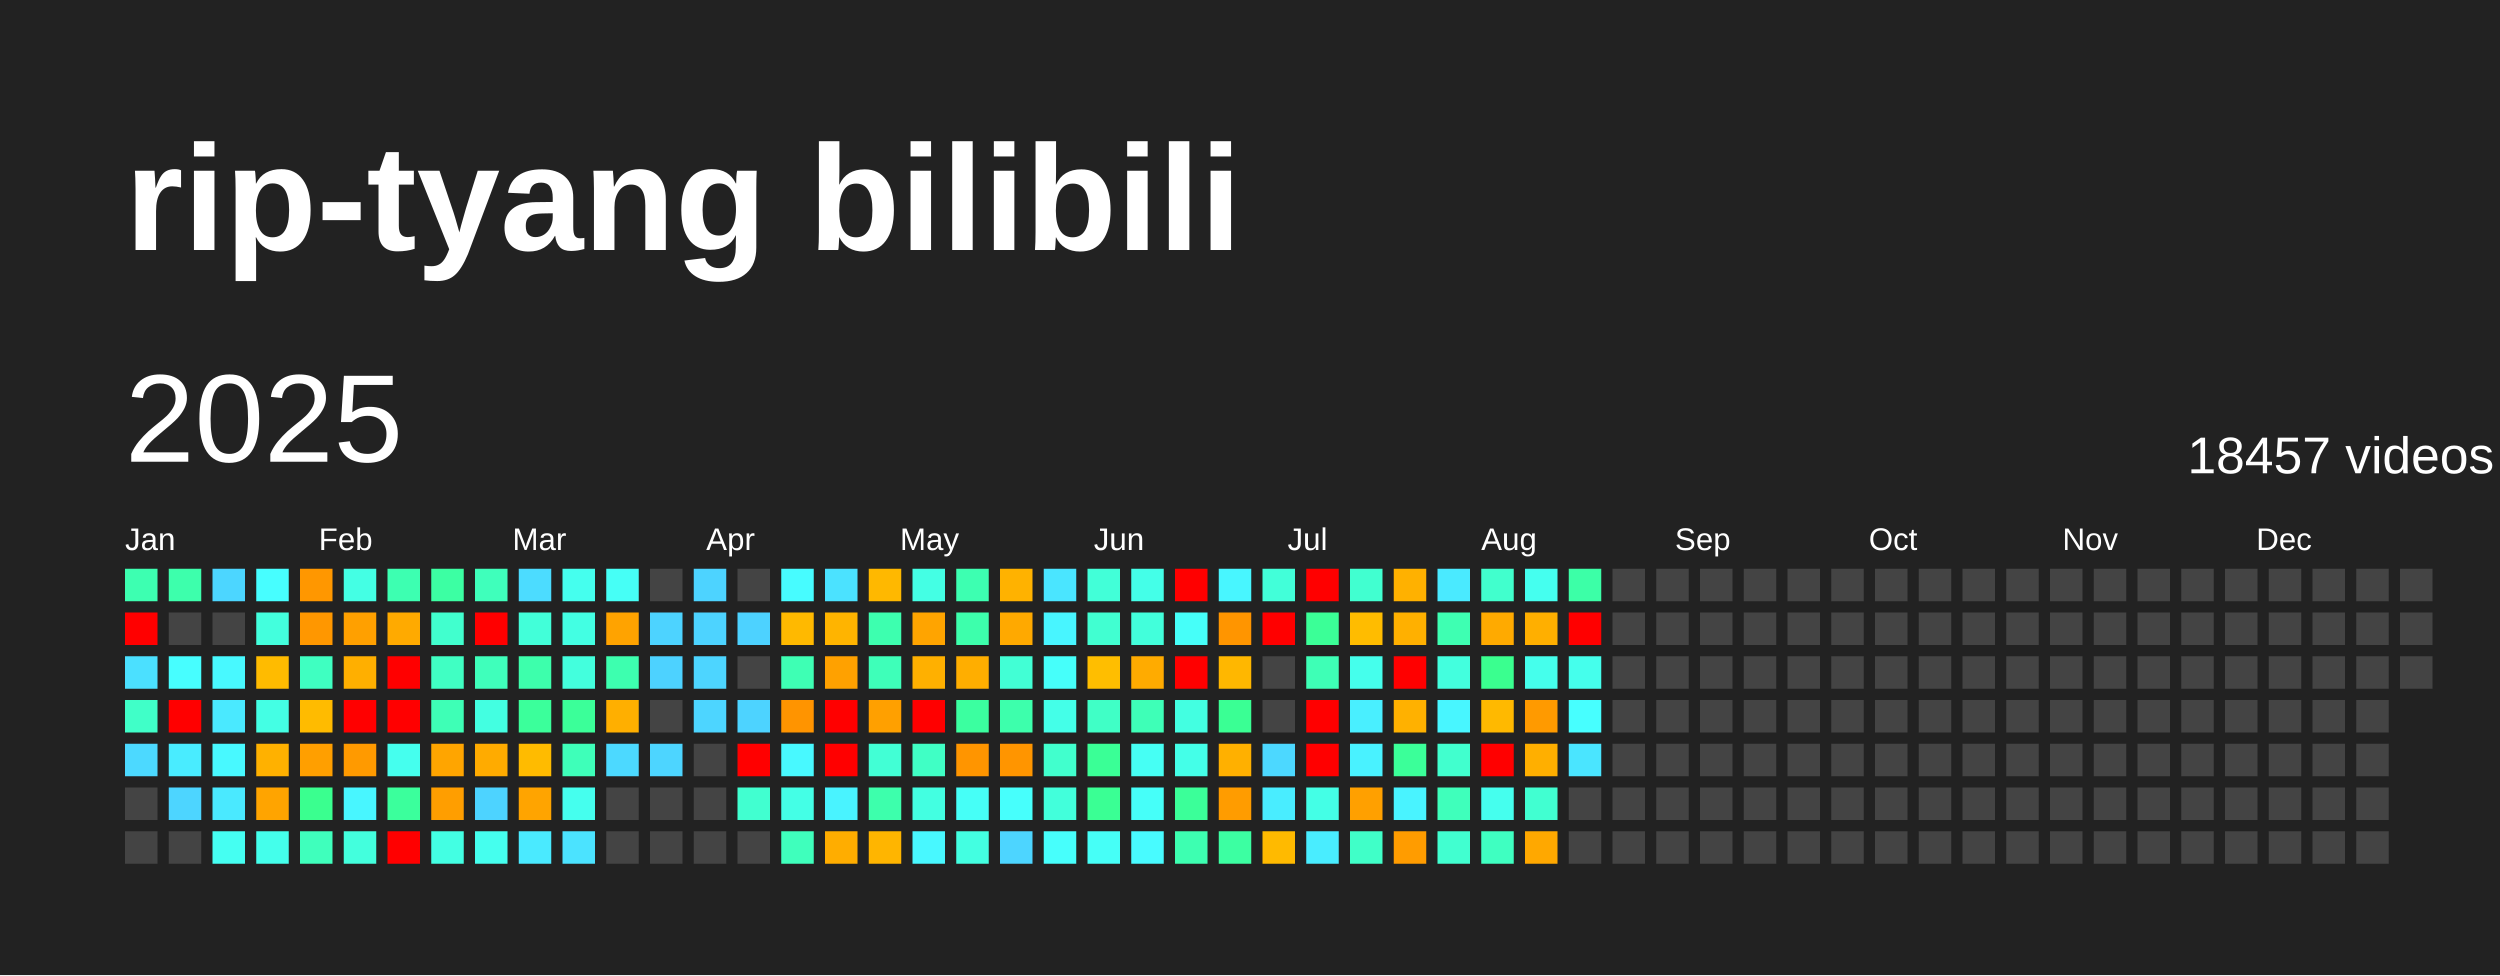
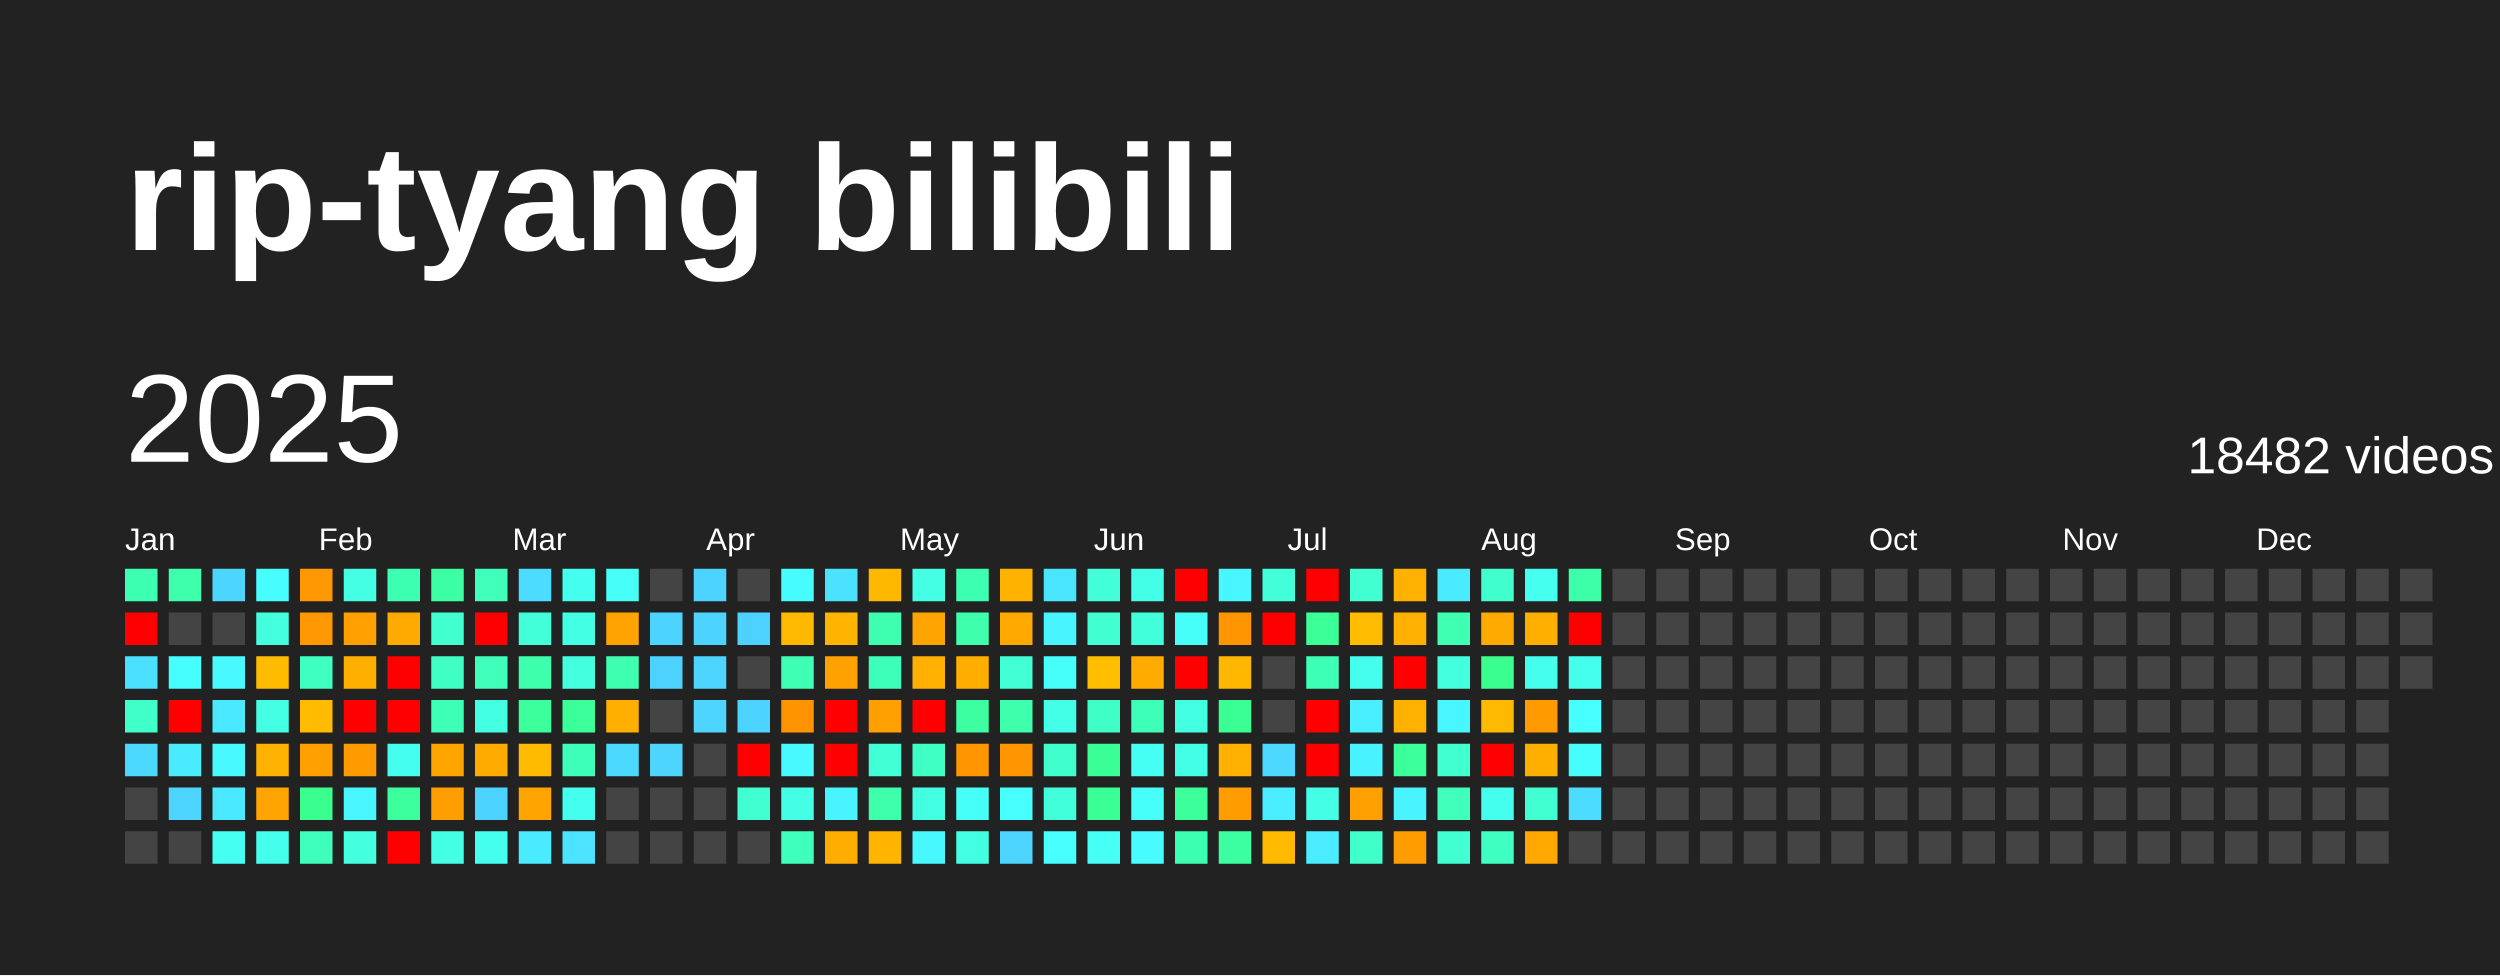
<svg xmlns="http://www.w3.org/2000/svg" baseProfile="full" height="78mm" version="1.1" viewBox="0,0,200,78" width="200mm">
  <defs />
  <rect fill="#222222" height="78" width="200" x="0" y="0" />
  <text fill="#FFFFFF" style="font-size:12px; font-family:Arial; font-weight:bold;" x="10" y="20">rip-tyang bilibili</text>
  <text dominant-baseline="hanging" fill="#FFFFFF" style="font-size:10.0px; font-family:Arial;" x="10" y="30">2025</text>
-   <text dominant-baseline="hanging" fill="#FFFFFF" style="font-size:4.125px; font-family:Arial;" x="175" y="35">18457 videos</text>
+   <text dominant-baseline="hanging" fill="#FFFFFF" style="font-size:4.125px; font-family:Arial;" x="175" y="35">18482 videos</text>
  <text fill="#FFFFFF" style="font-size:2.5px; font-family:Arial" x="10.0" y="44">Jan</text>
  <text fill="#FFFFFF" style="font-size:2.5px; font-family:Arial" x="25.5" y="44">Feb</text>
  <text fill="#FFFFFF" style="font-size:2.5px; font-family:Arial" x="41.0" y="44">Mar</text>
  <text fill="#FFFFFF" style="font-size:2.5px; font-family:Arial" x="56.5" y="44">Apr</text>
  <text fill="#FFFFFF" style="font-size:2.5px; font-family:Arial" x="72.0" y="44">May</text>
  <text fill="#FFFFFF" style="font-size:2.5px; font-family:Arial" x="87.5" y="44">Jun</text>
  <text fill="#FFFFFF" style="font-size:2.5px; font-family:Arial" x="103.0" y="44">Jul</text>
  <text fill="#FFFFFF" style="font-size:2.5px; font-family:Arial" x="118.5" y="44">Aug</text>
  <text fill="#FFFFFF" style="font-size:2.5px; font-family:Arial" x="134.0" y="44">Sep</text>
  <text fill="#FFFFFF" style="font-size:2.5px; font-family:Arial" x="149.5" y="44">Oct</text>
  <text fill="#FFFFFF" style="font-size:2.5px; font-family:Arial" x="165.0" y="44">Nov</text>
  <text fill="#FFFFFF" style="font-size:2.5px; font-family:Arial" x="180.5" y="44">Dec</text>
  <rect fill="#3dffb1" height="2.6" width="2.6" x="10.0" y="45.5" />
  <rect fill="red" height="2.6" width="2.6" x="10.0" y="49.0" />
  <rect fill="#4be0ff" height="2.6" width="2.6" x="10.0" y="52.5" />
  <rect fill="#40ffc8" height="2.6" width="2.6" x="10.0" y="56.0" />
  <rect fill="#4cd9ff" height="2.6" width="2.6" x="10.0" y="59.5" />
  <rect fill="#444444" height="2.6" width="2.6" x="10.0" y="63.0" />
  <rect fill="#444444" height="2.6" width="2.6" x="10.0" y="66.5" />
  <rect fill="#3dffac" height="2.6" width="2.6" x="13.5" y="45.5" />
  <rect fill="#444444" height="2.6" width="2.6" x="13.5" y="49.0" />
  <rect fill="#47feff" height="2.6" width="2.6" x="13.5" y="52.5" />
  <rect fill="red" height="2.6" width="2.6" x="13.5" y="56.0" />
  <rect fill="#49ecff" height="2.6" width="2.6" x="13.5" y="59.5" />
  <rect fill="#4dd5ff" height="2.6" width="2.6" x="13.5" y="63.0" />
  <rect fill="#444444" height="2.6" width="2.6" x="13.5" y="66.5" />
  <rect fill="#4cd6ff" height="2.6" width="2.6" x="17.0" y="45.5" />
  <rect fill="#444444" height="2.6" width="2.6" x="17.0" y="49.0" />
  <rect fill="#48f9ff" height="2.6" width="2.6" x="17.0" y="52.5" />
  <rect fill="#4ae9ff" height="2.6" width="2.6" x="17.0" y="56.0" />
  <rect fill="#48f9ff" height="2.6" width="2.6" x="17.0" y="59.5" />
  <rect fill="#4ae9ff" height="2.6" width="2.6" x="17.0" y="63.0" />
  <rect fill="#45fff2" height="2.6" width="2.6" x="17.0" y="66.5" />
  <rect fill="#47feff" height="2.6" width="2.6" x="20.5" y="45.5" />
  <rect fill="#43ffdd" height="2.6" width="2.6" x="20.5" y="49.0" />
  <rect fill="#ffbb00" height="2.6" width="2.6" x="20.5" y="52.5" />
  <rect fill="#44ffe4" height="2.6" width="2.6" x="20.5" y="56.0" />
  <rect fill="#ffb100" height="2.6" width="2.6" x="20.5" y="59.5" />
  <rect fill="#ffa400" height="2.6" width="2.6" x="20.5" y="63.0" />
  <rect fill="#44ffeb" height="2.6" width="2.6" x="20.5" y="66.5" />
  <rect fill="#ff9700" height="2.6" width="2.6" x="24.0" y="45.5" />
  <rect fill="#ff9700" height="2.6" width="2.6" x="24.0" y="49.0" />
  <rect fill="#3fffc1" height="2.6" width="2.6" x="24.0" y="52.5" />
  <rect fill="#ffbb00" height="2.6" width="2.6" x="24.0" y="56.0" />
  <rect fill="#ff9f00" height="2.6" width="2.6" x="24.0" y="59.5" />
  <rect fill="#3aff8f" height="2.6" width="2.6" x="24.0" y="63.0" />
  <rect fill="#3fffbc" height="2.6" width="2.6" x="24.0" y="66.5" />
  <rect fill="#44ffe4" height="2.6" width="2.6" x="27.5" y="45.5" />
  <rect fill="#ffa000" height="2.6" width="2.6" x="27.5" y="49.0" />
  <rect fill="#ffaf00" height="2.6" width="2.6" x="27.5" y="52.5" />
  <rect fill="red" height="2.6" width="2.6" x="27.5" y="56.0" />
  <rect fill="#ff9a00" height="2.6" width="2.6" x="27.5" y="59.5" />
  <rect fill="#48f6ff" height="2.6" width="2.6" x="27.5" y="63.0" />
  <rect fill="#43ffdd" height="2.6" width="2.6" x="27.5" y="66.5" />
  <rect fill="#3dffb1" height="2.6" width="2.6" x="31.0" y="45.5" />
  <rect fill="#ffaa00" height="2.6" width="2.6" x="31.0" y="49.0" />
  <rect fill="red" height="2.6" width="2.6" x="31.0" y="52.5" />
  <rect fill="red" height="2.6" width="2.6" x="31.0" y="56.0" />
  <rect fill="#45ffee" height="2.6" width="2.6" x="31.0" y="59.5" />
  <rect fill="#3bff9c" height="2.6" width="2.6" x="31.0" y="63.0" />
  <rect fill="red" height="2.6" width="2.6" x="31.0" y="66.5" />
  <rect fill="#3cffa3" height="2.6" width="2.6" x="34.5" y="45.5" />
  <rect fill="#41ffce" height="2.6" width="2.6" x="34.5" y="49.0" />
  <rect fill="#40ffc3" height="2.6" width="2.6" x="34.5" y="52.5" />
  <rect fill="#3effb6" height="2.6" width="2.6" x="34.5" y="56.0" />
  <rect fill="#ffa500" height="2.6" width="2.6" x="34.5" y="59.5" />
  <rect fill="#ff9e00" height="2.6" width="2.6" x="34.5" y="63.0" />
  <rect fill="#43ffe3" height="2.6" width="2.6" x="34.5" y="66.5" />
  <rect fill="#3fffbb" height="2.6" width="2.6" x="38.0" y="45.5" />
  <rect fill="red" height="2.6" width="2.6" x="38.0" y="49.0" />
  <rect fill="#3fffbb" height="2.6" width="2.6" x="38.0" y="52.5" />
  <rect fill="#43ffe1" height="2.6" width="2.6" x="38.0" y="56.0" />
  <rect fill="#ffab00" height="2.6" width="2.6" x="38.0" y="59.5" />
  <rect fill="#4dd3ff" height="2.6" width="2.6" x="38.0" y="63.0" />
  <rect fill="#45ffee" height="2.6" width="2.6" x="38.0" y="66.5" />
  <rect fill="#4cdcff" height="2.6" width="2.6" x="41.5" y="45.5" />
  <rect fill="#42ffd9" height="2.6" width="2.6" x="41.5" y="49.0" />
  <rect fill="#3dffac" height="2.6" width="2.6" x="41.5" y="52.5" />
  <rect fill="#3bff9b" height="2.6" width="2.6" x="41.5" y="56.0" />
  <rect fill="#ffbb00" height="2.6" width="2.6" x="41.5" y="59.5" />
  <rect fill="#ffa400" height="2.6" width="2.6" x="41.5" y="63.0" />
  <rect fill="#4aeaff" height="2.6" width="2.6" x="41.5" y="66.5" />
  <rect fill="#45ffee" height="2.6" width="2.6" x="45.0" y="45.5" />
  <rect fill="#43ffe3" height="2.6" width="2.6" x="45.0" y="49.0" />
  <rect fill="#43ffdd" height="2.6" width="2.6" x="45.0" y="52.5" />
  <rect fill="#3bff99" height="2.6" width="2.6" x="45.0" y="56.0" />
  <rect fill="#3effb9" height="2.6" width="2.6" x="45.0" y="59.5" />
  <rect fill="#45ffee" height="2.6" width="2.6" x="45.0" y="63.0" />
  <rect fill="#4be3ff" height="2.6" width="2.6" x="45.0" y="66.5" />
  <rect fill="#46fff6" height="2.6" width="2.6" x="48.5" y="45.5" />
  <rect fill="#ffa300" height="2.6" width="2.6" x="48.5" y="49.0" />
  <rect fill="#3dffaf" height="2.6" width="2.6" x="48.5" y="52.5" />
  <rect fill="#ffaf00" height="2.6" width="2.6" x="48.5" y="56.0" />
  <rect fill="#4cd9ff" height="2.6" width="2.6" x="48.5" y="59.5" />
  <rect fill="#444444" height="2.6" width="2.6" x="48.5" y="63.0" />
  <rect fill="#444444" height="2.6" width="2.6" x="48.5" y="66.5" />
  <rect fill="#444444" height="2.6" width="2.6" x="52.0" y="45.5" />
  <rect fill="#4dd3ff" height="2.6" width="2.6" x="52.0" y="49.0" />
  <rect fill="#4dd2ff" height="2.6" width="2.6" x="52.0" y="52.5" />
  <rect fill="#444444" height="2.6" width="2.6" x="52.0" y="56.0" />
  <rect fill="#4dd5ff" height="2.6" width="2.6" x="52.0" y="59.5" />
  <rect fill="#444444" height="2.6" width="2.6" x="52.0" y="63.0" />
  <rect fill="#444444" height="2.6" width="2.6" x="52.0" y="66.5" />
  <rect fill="#4dd3ff" height="2.6" width="2.6" x="55.5" y="45.5" />
  <rect fill="#4dd3ff" height="2.6" width="2.6" x="55.5" y="49.0" />
  <rect fill="#4dd5ff" height="2.6" width="2.6" x="55.5" y="52.5" />
  <rect fill="#4dd5ff" height="2.6" width="2.6" x="55.5" y="56.0" />
  <rect fill="#444444" height="2.6" width="2.6" x="55.5" y="59.5" />
  <rect fill="#444444" height="2.6" width="2.6" x="55.5" y="63.0" />
  <rect fill="#444444" height="2.6" width="2.6" x="55.5" y="66.5" />
  <rect fill="#444444" height="2.6" width="2.6" x="59.0" y="45.5" />
  <rect fill="#4dd2ff" height="2.6" width="2.6" x="59.0" y="49.0" />
  <rect fill="#444444" height="2.6" width="2.6" x="59.0" y="52.5" />
  <rect fill="#4dd3ff" height="2.6" width="2.6" x="59.0" y="56.0" />
  <rect fill="red" height="2.6" width="2.6" x="59.0" y="59.5" />
  <rect fill="#41ffd0" height="2.6" width="2.6" x="59.0" y="63.0" />
  <rect fill="#444444" height="2.6" width="2.6" x="59.0" y="66.5" />
  <rect fill="#47fcff" height="2.6" width="2.6" x="62.5" y="45.5" />
  <rect fill="#ffb900" height="2.6" width="2.6" x="62.5" y="49.0" />
  <rect fill="#3effb4" height="2.6" width="2.6" x="62.5" y="52.5" />
  <rect fill="#ff9400" height="2.6" width="2.6" x="62.5" y="56.0" />
  <rect fill="#48f9ff" height="2.6" width="2.6" x="62.5" y="59.5" />
  <rect fill="#44ffe6" height="2.6" width="2.6" x="62.5" y="63.0" />
  <rect fill="#3fffbc" height="2.6" width="2.6" x="62.5" y="66.5" />
  <rect fill="#4be2ff" height="2.6" width="2.6" x="66.0" y="45.5" />
  <rect fill="#ffb400" height="2.6" width="2.6" x="66.0" y="49.0" />
  <rect fill="#ffa100" height="2.6" width="2.6" x="66.0" y="52.5" />
  <rect fill="red" height="2.6" width="2.6" x="66.0" y="56.0" />
  <rect fill="red" height="2.6" width="2.6" x="66.0" y="59.5" />
  <rect fill="#49f3ff" height="2.6" width="2.6" x="66.0" y="63.0" />
  <rect fill="#ffad00" height="2.6" width="2.6" x="66.0" y="66.5" />
  <rect fill="#ffb800" height="2.6" width="2.6" x="69.5" y="45.5" />
  <rect fill="#3dffaf" height="2.6" width="2.6" x="69.5" y="49.0" />
  <rect fill="#3effb9" height="2.6" width="2.6" x="69.5" y="52.5" />
  <rect fill="#ffa000" height="2.6" width="2.6" x="69.5" y="56.0" />
  <rect fill="#42ffd5" height="2.6" width="2.6" x="69.5" y="59.5" />
  <rect fill="#3dffac" height="2.6" width="2.6" x="69.5" y="63.0" />
  <rect fill="#ffb500" height="2.6" width="2.6" x="69.5" y="66.5" />
  <rect fill="#44ffe4" height="2.6" width="2.6" x="73.0" y="45.5" />
  <rect fill="#ffa400" height="2.6" width="2.6" x="73.0" y="49.0" />
  <rect fill="#ffb000" height="2.6" width="2.6" x="73.0" y="52.5" />
  <rect fill="red" height="2.6" width="2.6" x="73.0" y="56.0" />
  <rect fill="#40ffc5" height="2.6" width="2.6" x="73.0" y="59.5" />
  <rect fill="#43ffe1" height="2.6" width="2.6" x="73.0" y="63.0" />
  <rect fill="#48f8ff" height="2.6" width="2.6" x="73.0" y="66.5" />
  <rect fill="#3dffb1" height="2.6" width="2.6" x="76.5" y="45.5" />
  <rect fill="#3dffac" height="2.6" width="2.6" x="76.5" y="49.0" />
  <rect fill="#ffae00" height="2.6" width="2.6" x="76.5" y="52.5" />
  <rect fill="#3bffa0" height="2.6" width="2.6" x="76.5" y="56.0" />
  <rect fill="#ff9500" height="2.6" width="2.6" x="76.5" y="59.5" />
  <rect fill="#46fff7" height="2.6" width="2.6" x="76.5" y="63.0" />
  <rect fill="#43ffe1" height="2.6" width="2.6" x="76.5" y="66.5" />
  <rect fill="#ffb200" height="2.6" width="2.6" x="80.0" y="45.5" />
  <rect fill="#ffa900" height="2.6" width="2.6" x="80.0" y="49.0" />
  <rect fill="#42ffd5" height="2.6" width="2.6" x="80.0" y="52.5" />
  <rect fill="#3dffac" height="2.6" width="2.6" x="80.0" y="56.0" />
  <rect fill="#ff9500" height="2.6" width="2.6" x="80.0" y="59.5" />
  <rect fill="#47fffc" height="2.6" width="2.6" x="80.0" y="63.0" />
  <rect fill="#4dd5ff" height="2.6" width="2.6" x="80.0" y="66.5" />
  <rect fill="#4ae5ff" height="2.6" width="2.6" x="83.5" y="45.5" />
  <rect fill="#48f5ff" height="2.6" width="2.6" x="83.5" y="49.0" />
  <rect fill="#46fffa" height="2.6" width="2.6" x="83.5" y="52.5" />
  <rect fill="#44ffe8" height="2.6" width="2.6" x="83.5" y="56.0" />
  <rect fill="#41ffcd" height="2.6" width="2.6" x="83.5" y="59.5" />
  <rect fill="#42ffdb" height="2.6" width="2.6" x="83.5" y="63.0" />
  <rect fill="#47fffc" height="2.6" width="2.6" x="83.5" y="66.5" />
  <rect fill="#42ffd8" height="2.6" width="2.6" x="87.0" y="45.5" />
  <rect fill="#41ffd1" height="2.6" width="2.6" x="87.0" y="49.0" />
  <rect fill="#ffbe00" height="2.6" width="2.6" x="87.0" y="52.5" />
  <rect fill="#40ffc6" height="2.6" width="2.6" x="87.0" y="56.0" />
  <rect fill="#3aff96" height="2.6" width="2.6" x="87.0" y="59.5" />
  <rect fill="#3aff94" height="2.6" width="2.6" x="87.0" y="63.0" />
  <rect fill="#46fff7" height="2.6" width="2.6" x="87.0" y="66.5" />
  <rect fill="#44ffe8" height="2.6" width="2.6" x="90.5" y="45.5" />
  <rect fill="#42ffdb" height="2.6" width="2.6" x="90.5" y="49.0" />
  <rect fill="#ffab00" height="2.6" width="2.6" x="90.5" y="52.5" />
  <rect fill="#3effb7" height="2.6" width="2.6" x="90.5" y="56.0" />
  <rect fill="#46fff4" height="2.6" width="2.6" x="90.5" y="59.5" />
  <rect fill="#46fff9" height="2.6" width="2.6" x="90.5" y="63.0" />
  <rect fill="#48fbff" height="2.6" width="2.6" x="90.5" y="66.5" />
  <rect fill="red" height="2.6" width="2.6" x="94.0" y="45.5" />
  <rect fill="#46fff9" height="2.6" width="2.6" x="94.0" y="49.0" />
  <rect fill="red" height="2.6" width="2.6" x="94.0" y="52.5" />
  <rect fill="#43ffe1" height="2.6" width="2.6" x="94.0" y="56.0" />
  <rect fill="#44ffe8" height="2.6" width="2.6" x="94.0" y="59.5" />
  <rect fill="#3bff99" height="2.6" width="2.6" x="94.0" y="63.0" />
  <rect fill="#3dffb1" height="2.6" width="2.6" x="94.0" y="66.5" />
  <rect fill="#48f6ff" height="2.6" width="2.6" x="97.5" y="45.5" />
  <rect fill="#ff9500" height="2.6" width="2.6" x="97.5" y="49.0" />
  <rect fill="#ffb700" height="2.6" width="2.6" x="97.5" y="52.5" />
  <rect fill="#3aff94" height="2.6" width="2.6" x="97.5" y="56.0" />
  <rect fill="#ffb000" height="2.6" width="2.6" x="97.5" y="59.5" />
  <rect fill="#ff9c00" height="2.6" width="2.6" x="97.5" y="63.0" />
  <rect fill="#3cffa2" height="2.6" width="2.6" x="97.5" y="66.5" />
  <rect fill="#42ffd9" height="2.6" width="2.6" x="101.0" y="45.5" />
  <rect fill="red" height="2.6" width="2.6" x="101.0" y="49.0" />
  <rect fill="#444444" height="2.6" width="2.6" x="101.0" y="52.5" />
  <rect fill="#444444" height="2.6" width="2.6" x="101.0" y="56.0" />
  <rect fill="#4cd8ff" height="2.6" width="2.6" x="101.0" y="59.5" />
  <rect fill="#49edff" height="2.6" width="2.6" x="101.0" y="63.0" />
  <rect fill="#ffba00" height="2.6" width="2.6" x="101.0" y="66.5" />
  <rect fill="red" height="2.6" width="2.6" x="104.5" y="45.5" />
  <rect fill="#3bff97" height="2.6" width="2.6" x="104.5" y="49.0" />
  <rect fill="#3effb6" height="2.6" width="2.6" x="104.5" y="52.5" />
  <rect fill="red" height="2.6" width="2.6" x="104.5" y="56.0" />
  <rect fill="red" height="2.6" width="2.6" x="104.5" y="59.5" />
  <rect fill="#44ffe6" height="2.6" width="2.6" x="104.5" y="63.0" />
  <rect fill="#49edff" height="2.6" width="2.6" x="104.5" y="66.5" />
  <rect fill="#41ffd0" height="2.6" width="2.6" x="108.0" y="45.5" />
  <rect fill="#ffbc00" height="2.6" width="2.6" x="108.0" y="49.0" />
  <rect fill="#45ffec" height="2.6" width="2.6" x="108.0" y="52.5" />
  <rect fill="#49efff" height="2.6" width="2.6" x="108.0" y="56.0" />
  <rect fill="#49f2ff" height="2.6" width="2.6" x="108.0" y="59.5" />
  <rect fill="#ffa000" height="2.6" width="2.6" x="108.0" y="63.0" />
  <rect fill="#40ffc8" height="2.6" width="2.6" x="108.0" y="66.5" />
  <rect fill="#ffb100" height="2.6" width="2.6" x="111.5" y="45.5" />
  <rect fill="#ffb000" height="2.6" width="2.6" x="111.5" y="49.0" />
  <rect fill="red" height="2.6" width="2.6" x="111.5" y="52.5" />
  <rect fill="#ffb100" height="2.6" width="2.6" x="111.5" y="56.0" />
  <rect fill="#3bff99" height="2.6" width="2.6" x="111.5" y="59.5" />
  <rect fill="#49f3ff" height="2.6" width="2.6" x="111.5" y="63.0" />
  <rect fill="#ff9c00" height="2.6" width="2.6" x="111.5" y="66.5" />
  <rect fill="#4aeaff" height="2.6" width="2.6" x="115.0" y="45.5" />
  <rect fill="#3effb2" height="2.6" width="2.6" x="115.0" y="49.0" />
  <rect fill="#43ffde" height="2.6" width="2.6" x="115.0" y="52.5" />
  <rect fill="#48f6ff" height="2.6" width="2.6" x="115.0" y="56.0" />
  <rect fill="#41ffce" height="2.6" width="2.6" x="115.0" y="59.5" />
  <rect fill="#3fffbb" height="2.6" width="2.6" x="115.0" y="63.0" />
  <rect fill="#41ffd0" height="2.6" width="2.6" x="115.0" y="66.5" />
  <rect fill="#41ffcd" height="2.6" width="2.6" x="118.5" y="45.5" />
  <rect fill="#ffaa00" height="2.6" width="2.6" x="118.5" y="49.0" />
  <rect fill="#3aff8f" height="2.6" width="2.6" x="118.5" y="52.5" />
  <rect fill="#ffb900" height="2.6" width="2.6" x="118.5" y="56.0" />
  <rect fill="red" height="2.6" width="2.6" x="118.5" y="59.5" />
  <rect fill="#45ffee" height="2.6" width="2.6" x="118.5" y="63.0" />
  <rect fill="#3fffc1" height="2.6" width="2.6" x="118.5" y="66.5" />
  <rect fill="#45ffef" height="2.6" width="2.6" x="122.0" y="45.5" />
  <rect fill="#ffaf00" height="2.6" width="2.6" x="122.0" y="49.0" />
  <rect fill="#45ffec" height="2.6" width="2.6" x="122.0" y="52.5" />
  <rect fill="#ff9a00" height="2.6" width="2.6" x="122.0" y="56.0" />
  <rect fill="#ffaf00" height="2.6" width="2.6" x="122.0" y="59.5" />
  <rect fill="#41ffd1" height="2.6" width="2.6" x="122.0" y="63.0" />
  <rect fill="#ffa800" height="2.6" width="2.6" x="122.0" y="66.5" />
  <rect fill="#3cffa7" height="2.6" width="2.6" x="125.5" y="45.5" />
  <rect fill="red" height="2.6" width="2.6" x="125.5" y="49.0" />
  <rect fill="#45ffec" height="2.6" width="2.6" x="125.5" y="52.5" />
  <rect fill="#47ffff" height="2.6" width="2.6" x="125.5" y="56.0" />
-   <rect fill="#4ae5ff" height="2.6" width="2.6" x="125.5" y="59.5" />
-   <rect fill="#444444" height="2.6" width="2.6" x="125.5" y="63.0" />
+   <rect fill="#47feff" height="2.6" width="2.6" x="125.5" y="59.5" />
+   <rect fill="#4cdcff" height="2.6" width="2.6" x="125.5" y="63.0" />
  <rect fill="#444444" height="2.6" width="2.6" x="125.5" y="66.5" />
  <rect fill="#444444" height="2.6" width="2.6" x="129.0" y="45.5" />
  <rect fill="#444444" height="2.6" width="2.6" x="129.0" y="49.0" />
  <rect fill="#444444" height="2.6" width="2.6" x="129.0" y="52.5" />
  <rect fill="#444444" height="2.6" width="2.6" x="129.0" y="56.0" />
  <rect fill="#444444" height="2.6" width="2.6" x="129.0" y="59.5" />
  <rect fill="#444444" height="2.6" width="2.6" x="129.0" y="63.0" />
  <rect fill="#444444" height="2.6" width="2.6" x="129.0" y="66.5" />
  <rect fill="#444444" height="2.6" width="2.6" x="132.5" y="45.5" />
  <rect fill="#444444" height="2.6" width="2.6" x="132.5" y="49.0" />
  <rect fill="#444444" height="2.6" width="2.6" x="132.5" y="52.5" />
  <rect fill="#444444" height="2.6" width="2.6" x="132.5" y="56.0" />
  <rect fill="#444444" height="2.6" width="2.6" x="132.5" y="59.5" />
  <rect fill="#444444" height="2.6" width="2.6" x="132.5" y="63.0" />
  <rect fill="#444444" height="2.6" width="2.6" x="132.5" y="66.5" />
  <rect fill="#444444" height="2.6" width="2.6" x="136.0" y="45.5" />
  <rect fill="#444444" height="2.6" width="2.6" x="136.0" y="49.0" />
  <rect fill="#444444" height="2.6" width="2.6" x="136.0" y="52.5" />
  <rect fill="#444444" height="2.6" width="2.6" x="136.0" y="56.0" />
  <rect fill="#444444" height="2.6" width="2.6" x="136.0" y="59.5" />
  <rect fill="#444444" height="2.6" width="2.6" x="136.0" y="63.0" />
  <rect fill="#444444" height="2.6" width="2.6" x="136.0" y="66.5" />
  <rect fill="#444444" height="2.6" width="2.6" x="139.5" y="45.5" />
  <rect fill="#444444" height="2.6" width="2.6" x="139.5" y="49.0" />
  <rect fill="#444444" height="2.6" width="2.6" x="139.5" y="52.5" />
  <rect fill="#444444" height="2.6" width="2.6" x="139.5" y="56.0" />
  <rect fill="#444444" height="2.6" width="2.6" x="139.5" y="59.5" />
  <rect fill="#444444" height="2.6" width="2.6" x="139.5" y="63.0" />
  <rect fill="#444444" height="2.6" width="2.6" x="139.5" y="66.5" />
  <rect fill="#444444" height="2.6" width="2.6" x="143.0" y="45.5" />
  <rect fill="#444444" height="2.6" width="2.6" x="143.0" y="49.0" />
  <rect fill="#444444" height="2.6" width="2.6" x="143.0" y="52.5" />
  <rect fill="#444444" height="2.6" width="2.6" x="143.0" y="56.0" />
  <rect fill="#444444" height="2.6" width="2.6" x="143.0" y="59.5" />
  <rect fill="#444444" height="2.6" width="2.6" x="143.0" y="63.0" />
  <rect fill="#444444" height="2.6" width="2.6" x="143.0" y="66.5" />
  <rect fill="#444444" height="2.6" width="2.6" x="146.5" y="45.5" />
  <rect fill="#444444" height="2.6" width="2.6" x="146.5" y="49.0" />
  <rect fill="#444444" height="2.6" width="2.6" x="146.5" y="52.5" />
  <rect fill="#444444" height="2.6" width="2.6" x="146.5" y="56.0" />
  <rect fill="#444444" height="2.6" width="2.6" x="146.5" y="59.5" />
  <rect fill="#444444" height="2.6" width="2.6" x="146.5" y="63.0" />
  <rect fill="#444444" height="2.6" width="2.6" x="146.5" y="66.5" />
  <rect fill="#444444" height="2.6" width="2.6" x="150.0" y="45.5" />
  <rect fill="#444444" height="2.6" width="2.6" x="150.0" y="49.0" />
  <rect fill="#444444" height="2.6" width="2.6" x="150.0" y="52.5" />
  <rect fill="#444444" height="2.6" width="2.6" x="150.0" y="56.0" />
  <rect fill="#444444" height="2.6" width="2.6" x="150.0" y="59.5" />
  <rect fill="#444444" height="2.6" width="2.6" x="150.0" y="63.0" />
  <rect fill="#444444" height="2.6" width="2.6" x="150.0" y="66.5" />
  <rect fill="#444444" height="2.6" width="2.6" x="153.5" y="45.5" />
  <rect fill="#444444" height="2.6" width="2.6" x="153.5" y="49.0" />
  <rect fill="#444444" height="2.6" width="2.6" x="153.5" y="52.5" />
  <rect fill="#444444" height="2.6" width="2.6" x="153.5" y="56.0" />
  <rect fill="#444444" height="2.6" width="2.6" x="153.5" y="59.5" />
  <rect fill="#444444" height="2.6" width="2.6" x="153.5" y="63.0" />
  <rect fill="#444444" height="2.6" width="2.6" x="153.5" y="66.5" />
  <rect fill="#444444" height="2.6" width="2.6" x="157.0" y="45.5" />
  <rect fill="#444444" height="2.6" width="2.6" x="157.0" y="49.0" />
  <rect fill="#444444" height="2.6" width="2.6" x="157.0" y="52.5" />
  <rect fill="#444444" height="2.6" width="2.6" x="157.0" y="56.0" />
  <rect fill="#444444" height="2.6" width="2.6" x="157.0" y="59.5" />
  <rect fill="#444444" height="2.6" width="2.6" x="157.0" y="63.0" />
  <rect fill="#444444" height="2.6" width="2.6" x="157.0" y="66.5" />
  <rect fill="#444444" height="2.6" width="2.6" x="160.5" y="45.5" />
  <rect fill="#444444" height="2.6" width="2.6" x="160.5" y="49.0" />
  <rect fill="#444444" height="2.6" width="2.6" x="160.5" y="52.5" />
  <rect fill="#444444" height="2.6" width="2.6" x="160.5" y="56.0" />
  <rect fill="#444444" height="2.6" width="2.6" x="160.5" y="59.5" />
  <rect fill="#444444" height="2.6" width="2.6" x="160.5" y="63.0" />
  <rect fill="#444444" height="2.6" width="2.6" x="160.5" y="66.5" />
  <rect fill="#444444" height="2.6" width="2.6" x="164.0" y="45.5" />
  <rect fill="#444444" height="2.6" width="2.6" x="164.0" y="49.0" />
  <rect fill="#444444" height="2.6" width="2.6" x="164.0" y="52.5" />
  <rect fill="#444444" height="2.6" width="2.6" x="164.0" y="56.0" />
  <rect fill="#444444" height="2.6" width="2.6" x="164.0" y="59.5" />
  <rect fill="#444444" height="2.6" width="2.6" x="164.0" y="63.0" />
  <rect fill="#444444" height="2.6" width="2.6" x="164.0" y="66.5" />
  <rect fill="#444444" height="2.6" width="2.6" x="167.5" y="45.5" />
  <rect fill="#444444" height="2.6" width="2.6" x="167.5" y="49.0" />
  <rect fill="#444444" height="2.6" width="2.6" x="167.5" y="52.5" />
  <rect fill="#444444" height="2.6" width="2.6" x="167.5" y="56.0" />
  <rect fill="#444444" height="2.6" width="2.6" x="167.5" y="59.5" />
  <rect fill="#444444" height="2.6" width="2.6" x="167.5" y="63.0" />
  <rect fill="#444444" height="2.6" width="2.6" x="167.5" y="66.5" />
  <rect fill="#444444" height="2.6" width="2.6" x="171.0" y="45.5" />
  <rect fill="#444444" height="2.6" width="2.6" x="171.0" y="49.0" />
  <rect fill="#444444" height="2.6" width="2.6" x="171.0" y="52.5" />
  <rect fill="#444444" height="2.6" width="2.6" x="171.0" y="56.0" />
  <rect fill="#444444" height="2.6" width="2.6" x="171.0" y="59.5" />
  <rect fill="#444444" height="2.6" width="2.6" x="171.0" y="63.0" />
  <rect fill="#444444" height="2.6" width="2.6" x="171.0" y="66.5" />
  <rect fill="#444444" height="2.6" width="2.6" x="174.5" y="45.5" />
  <rect fill="#444444" height="2.6" width="2.6" x="174.5" y="49.0" />
  <rect fill="#444444" height="2.6" width="2.6" x="174.5" y="52.5" />
  <rect fill="#444444" height="2.6" width="2.6" x="174.5" y="56.0" />
  <rect fill="#444444" height="2.6" width="2.6" x="174.5" y="59.5" />
  <rect fill="#444444" height="2.6" width="2.6" x="174.5" y="63.0" />
  <rect fill="#444444" height="2.6" width="2.6" x="174.5" y="66.5" />
  <rect fill="#444444" height="2.6" width="2.6" x="178.0" y="45.5" />
  <rect fill="#444444" height="2.6" width="2.6" x="178.0" y="49.0" />
  <rect fill="#444444" height="2.6" width="2.6" x="178.0" y="52.5" />
  <rect fill="#444444" height="2.6" width="2.6" x="178.0" y="56.0" />
  <rect fill="#444444" height="2.6" width="2.6" x="178.0" y="59.5" />
  <rect fill="#444444" height="2.6" width="2.6" x="178.0" y="63.0" />
  <rect fill="#444444" height="2.6" width="2.6" x="178.0" y="66.5" />
  <rect fill="#444444" height="2.6" width="2.6" x="181.5" y="45.5" />
  <rect fill="#444444" height="2.6" width="2.6" x="181.5" y="49.0" />
  <rect fill="#444444" height="2.6" width="2.6" x="181.5" y="52.5" />
  <rect fill="#444444" height="2.6" width="2.6" x="181.5" y="56.0" />
  <rect fill="#444444" height="2.6" width="2.6" x="181.5" y="59.5" />
  <rect fill="#444444" height="2.6" width="2.6" x="181.5" y="63.0" />
  <rect fill="#444444" height="2.6" width="2.6" x="181.5" y="66.5" />
  <rect fill="#444444" height="2.6" width="2.6" x="185.0" y="45.5" />
  <rect fill="#444444" height="2.6" width="2.6" x="185.0" y="49.0" />
  <rect fill="#444444" height="2.6" width="2.6" x="185.0" y="52.5" />
  <rect fill="#444444" height="2.6" width="2.6" x="185.0" y="56.0" />
  <rect fill="#444444" height="2.6" width="2.6" x="185.0" y="59.5" />
  <rect fill="#444444" height="2.6" width="2.6" x="185.0" y="63.0" />
  <rect fill="#444444" height="2.6" width="2.6" x="185.0" y="66.5" />
  <rect fill="#444444" height="2.6" width="2.6" x="188.5" y="45.5" />
  <rect fill="#444444" height="2.6" width="2.6" x="188.5" y="49.0" />
  <rect fill="#444444" height="2.6" width="2.6" x="188.5" y="52.5" />
  <rect fill="#444444" height="2.6" width="2.6" x="188.5" y="56.0" />
  <rect fill="#444444" height="2.6" width="2.6" x="188.5" y="59.5" />
  <rect fill="#444444" height="2.6" width="2.6" x="188.5" y="63.0" />
  <rect fill="#444444" height="2.6" width="2.6" x="188.5" y="66.5" />
  <rect fill="#444444" height="2.6" width="2.6" x="192.0" y="45.5" />
  <rect fill="#444444" height="2.6" width="2.6" x="192.0" y="49.0" />
  <rect fill="#444444" height="2.6" width="2.6" x="192.0" y="52.5" />
</svg>
